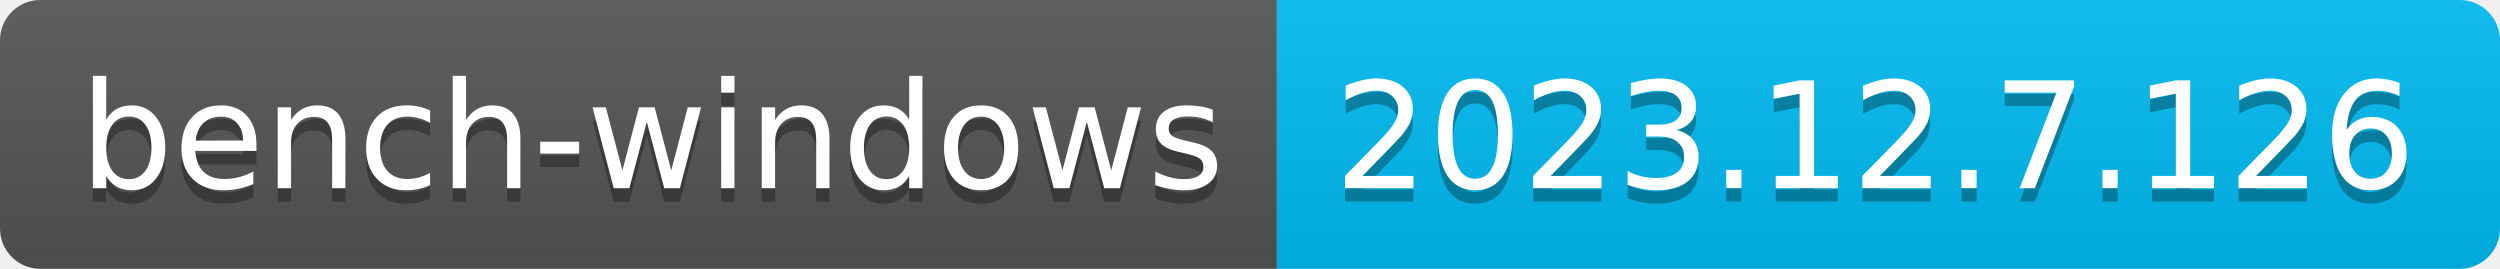
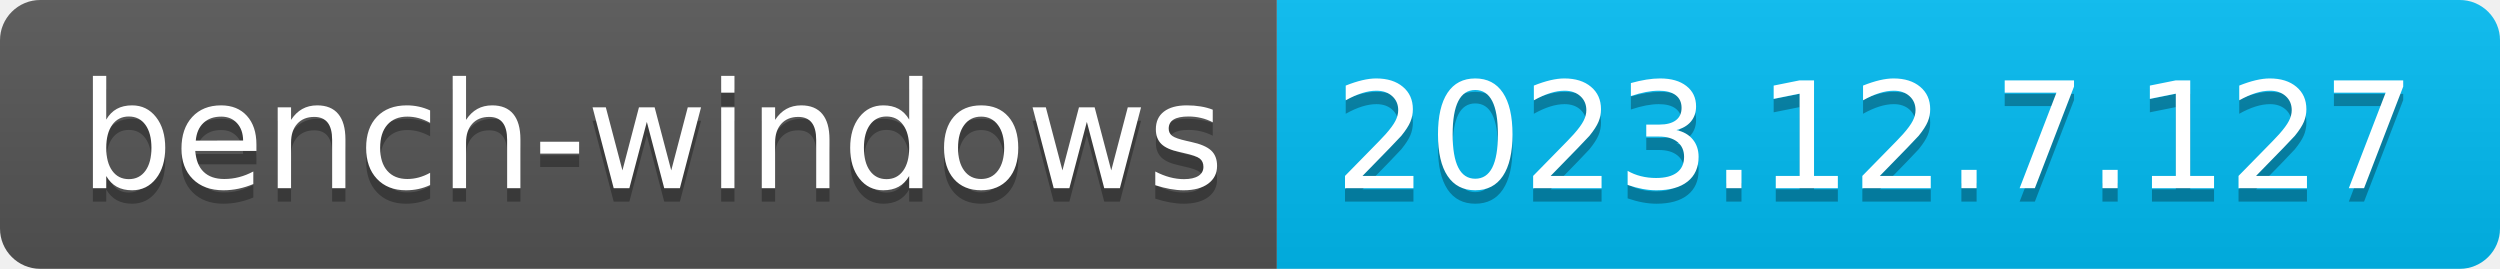
- <svg xmlns="http://www.w3.org/2000/svg" width="186" height="20" role="img" aria-label="bench-windows: 2023.12.7.126">
+ <svg xmlns="http://www.w3.org/2000/svg" width="186" height="20" role="img" aria-label="bench-windows: 2023.12.7.127">
  <linearGradient id="s" x2="0" y2="100%">
    <stop offset="0" stop-color="#bbb" stop-opacity=".1" />
    <stop offset="1" stop-opacity=".1" />
  </linearGradient>
  <clipPath id="r">
    <rect width="186" height="20" rx="3" fill="#fff" />
  </clipPath>
  <g clip-path="url(#r)">
    <rect width="95" height="20" fill="#555" />
    <rect x="95" width="91" height="20" fill="#01bcf3" />
    <rect width="186" height="20" fill="url(#s)" />
  </g>
  <g fill="#fff" text-anchor="middle" font-family="Verdana,Geneva,DejaVu Sans,sans-serif" text-rendering="geometricPrecision" font-size="110">
    <text aria-hidden="true" x="485" y="150" fill="#010101" fill-opacity=".3" transform="scale(.1)" textLength="850">bench-windows</text>
    <text x="485" y="140" transform="scale(.1)" fill="#fff" textLength="850">bench-windows</text>
-     <text aria-hidden="true" x="1395" y="150" fill="#010101" fill-opacity=".3" transform="scale(.1)" textLength="810">2023.12.7.126</text>
-     <text x="1395" y="140" transform="scale(.1)" fill="#fff" textLength="810">2023.12.7.126</text>
+     <text aria-hidden="true" x="1395" y="150" fill="#010101" fill-opacity=".3" transform="scale(.1)" textLength="810">2023.12.7.127</text>
+     <text x="1395" y="140" transform="scale(.1)" fill="#fff" textLength="810">2023.12.7.127</text>
  </g>
</svg>
